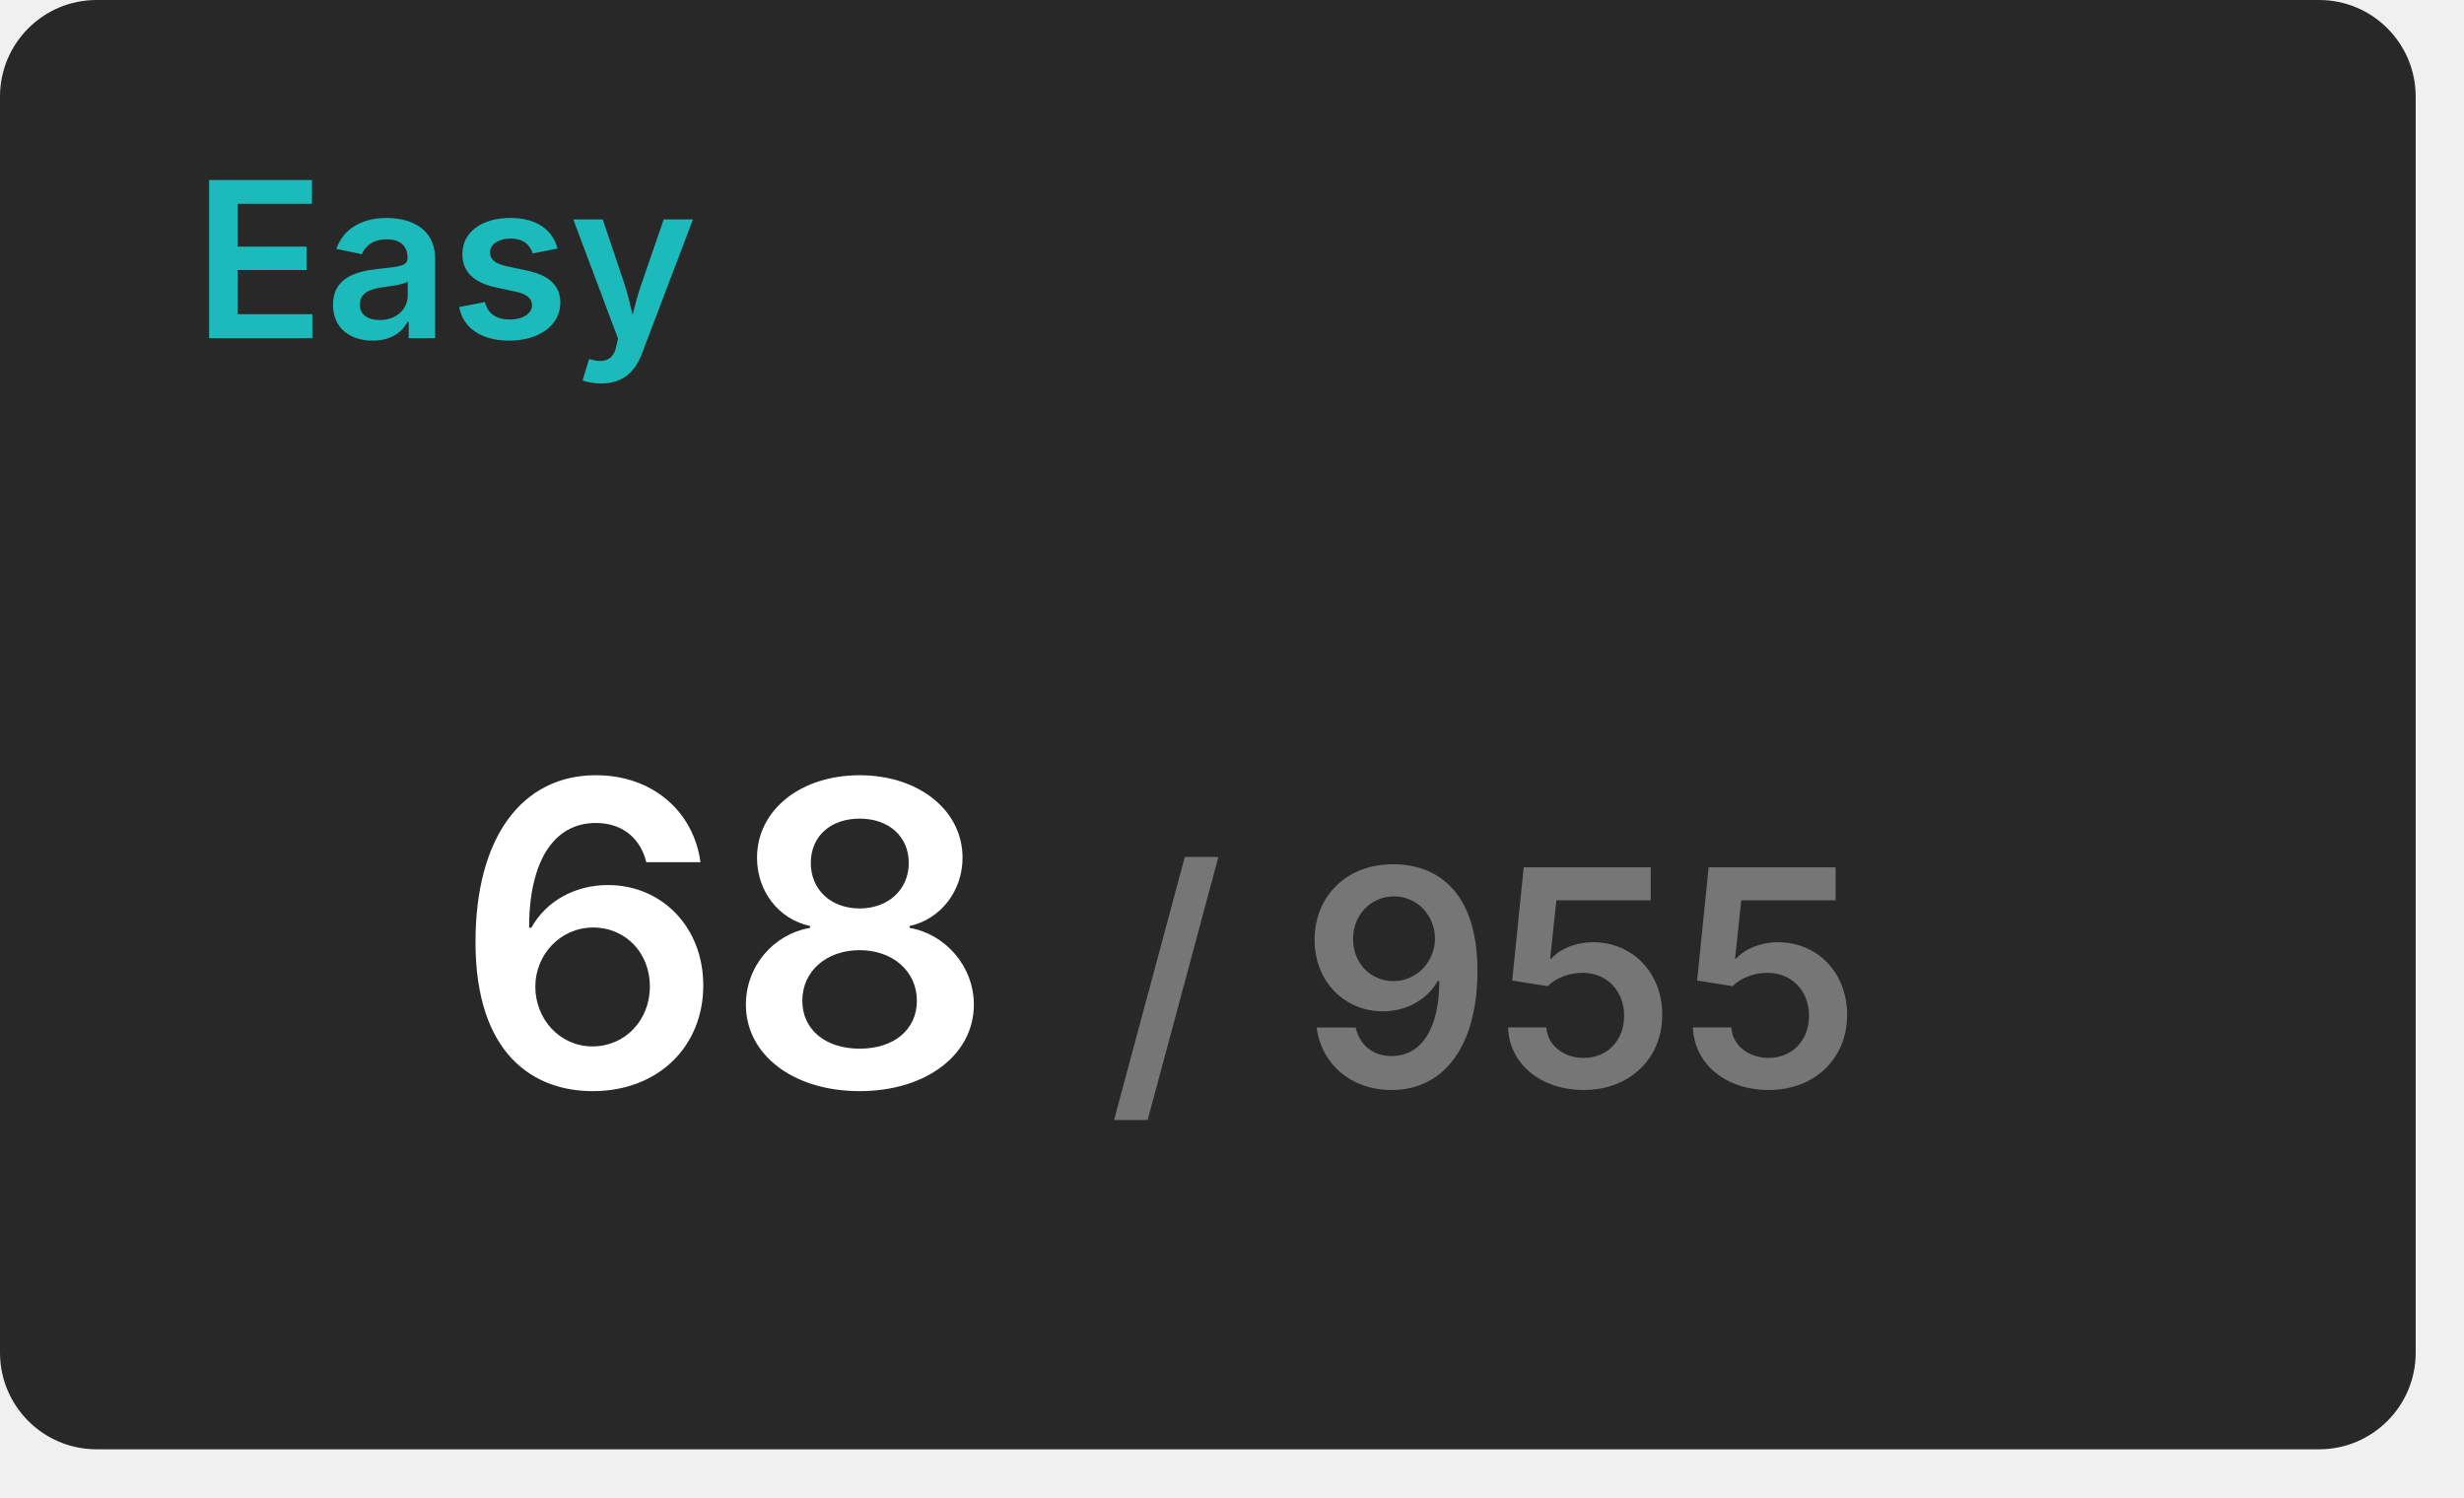
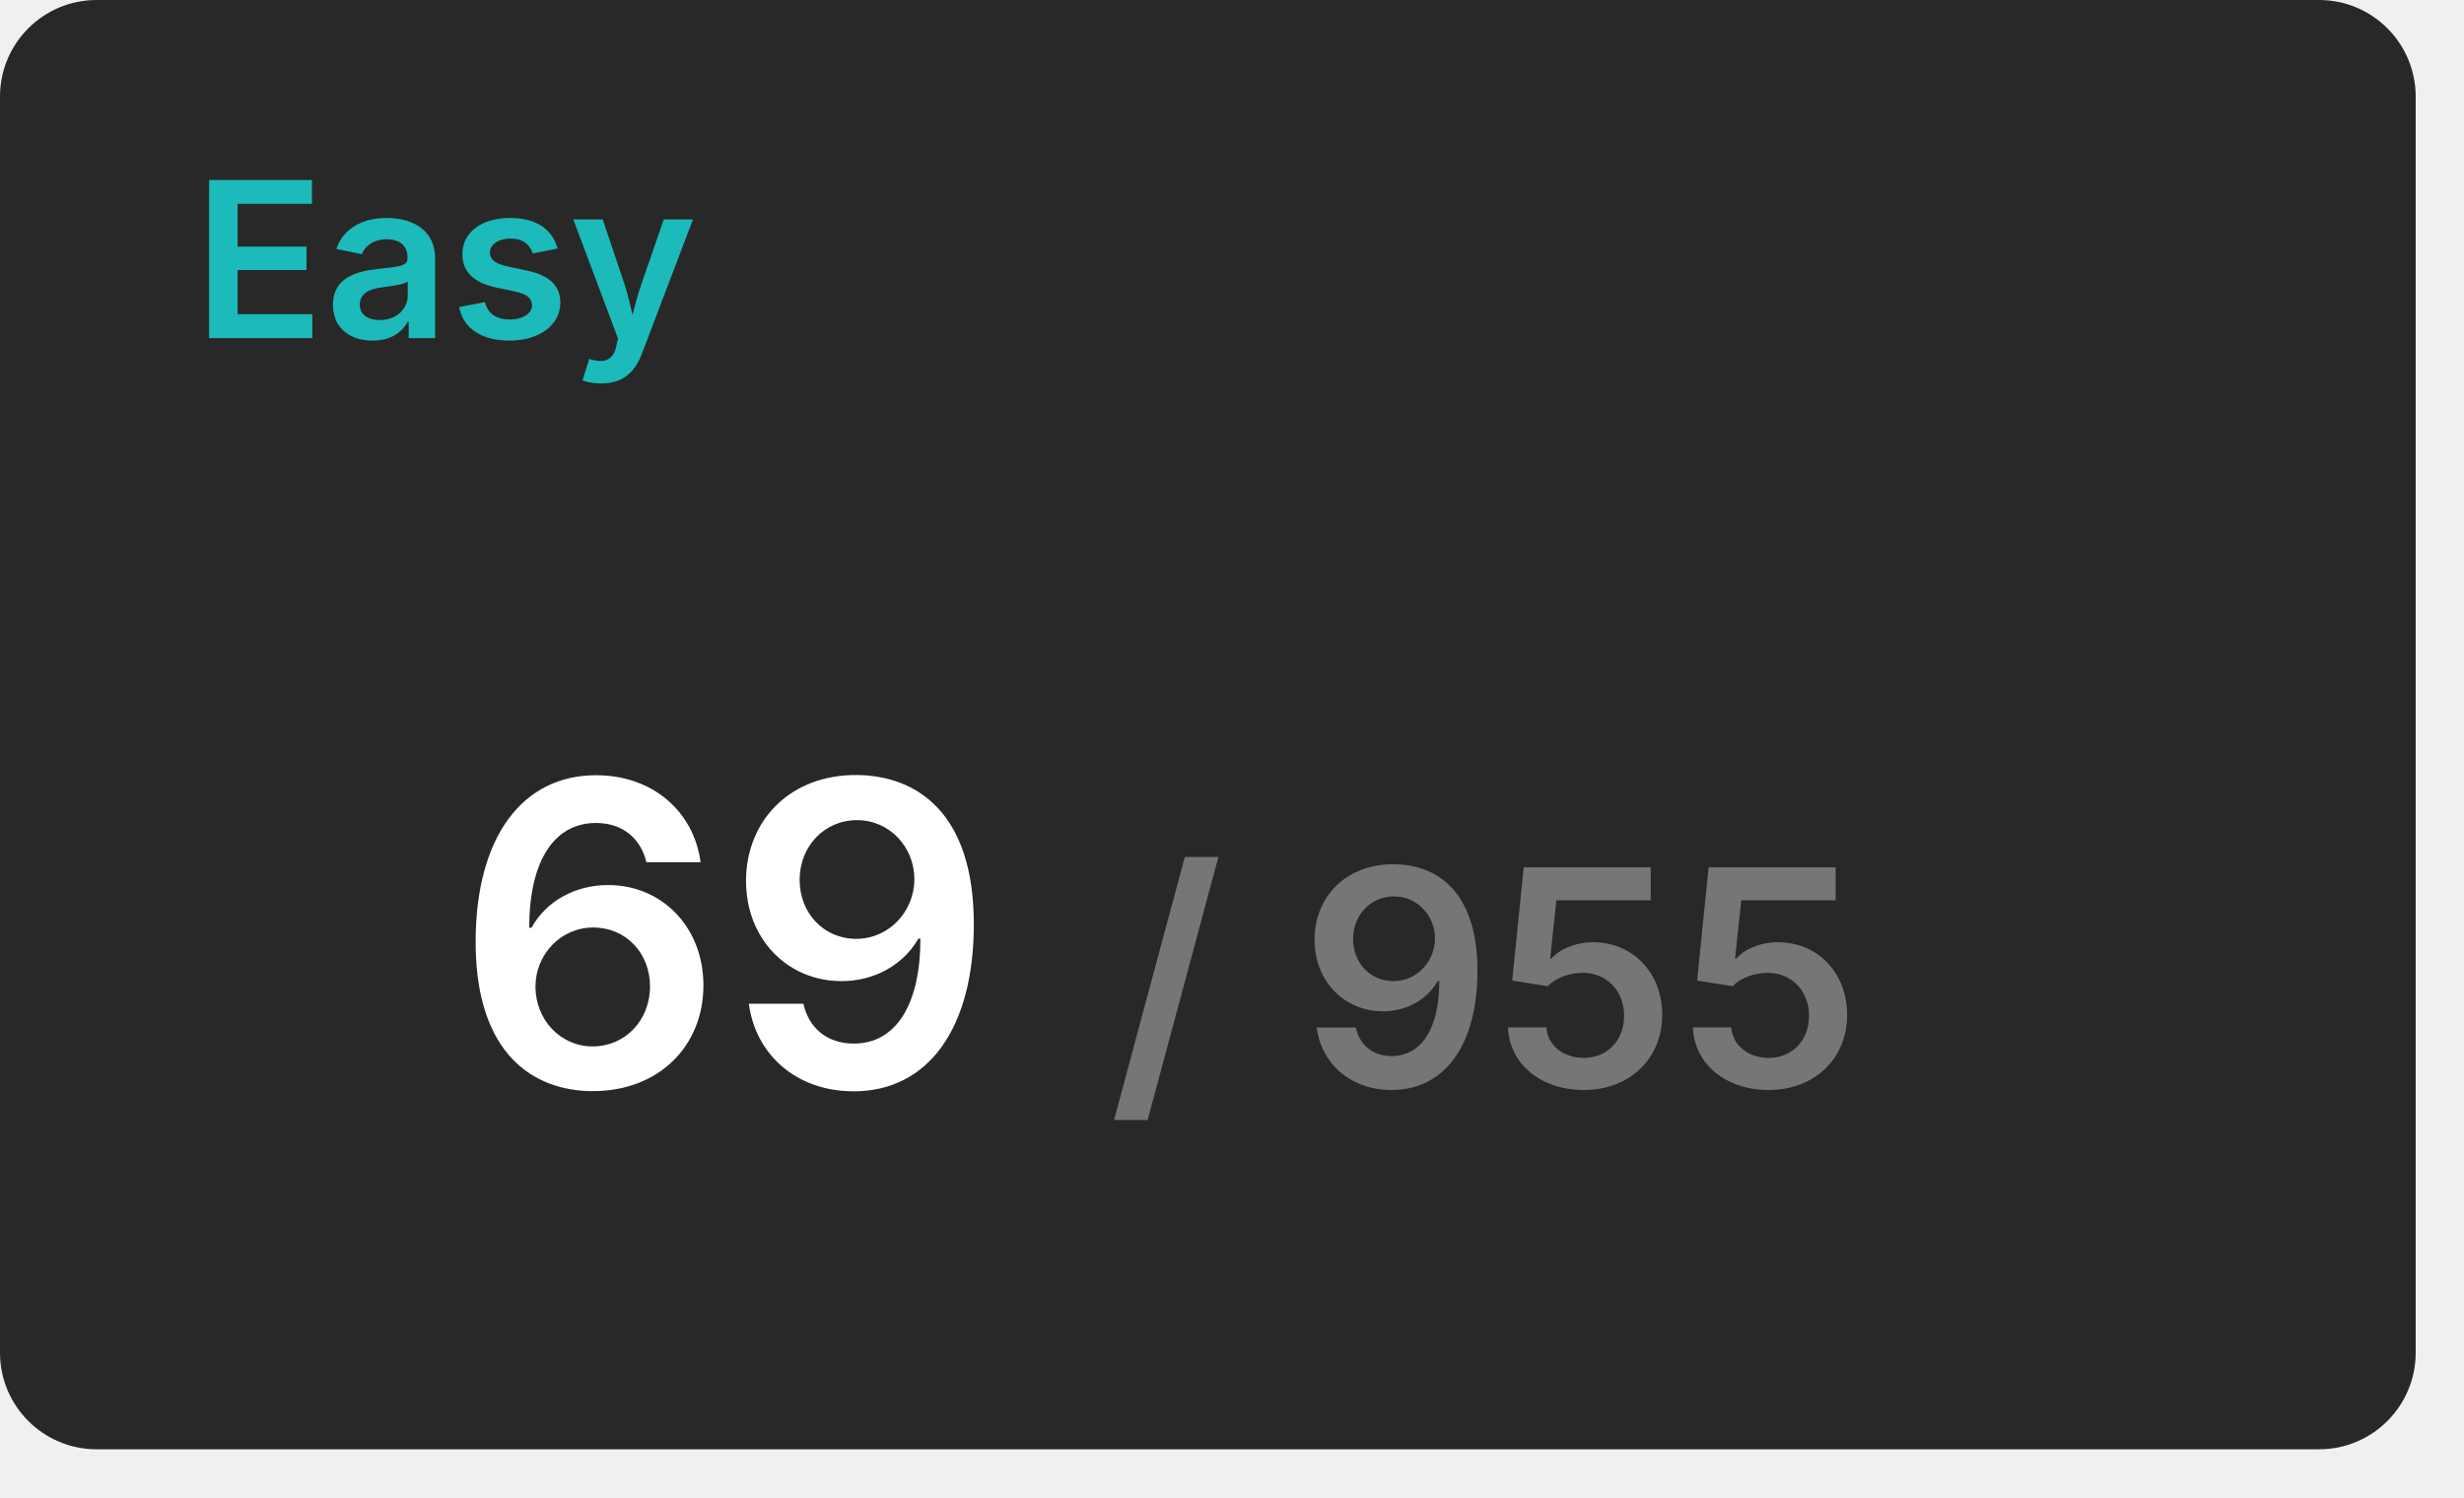
<svg xmlns="http://www.w3.org/2000/svg" width="204" height="124" viewBox="0 0 204 124">
  <rect x="0" y="0" width="200" height="120" rx="8" fill="#282828" />
  <text x="16" y="28" font-size="18" font-weight="600" font-family="Inter, Arial, Helvetica, sans-serif" fill="#1cbaba">Easy</text>
  <g transform="translate(60, 90)" text-anchor="middle">
-     <text font-size="35" font-weight="600" font-family="Inter, Arial, Helvetica, sans-serif" fill="#ffffff" dominant-baseline="end">68</text>
+     <text font-size="35" font-weight="600" font-family="Inter, Arial, Helvetica, sans-serif" fill="#ffffff" dominant-baseline="end">69</text>
    <text font-size="25" font-weight="600" font-family="Inter, Arial, Helvetica, sans-serif" fill="#767676" dominant-baseline="end" dx="63">/ 955</text>
  </g>
</svg>
